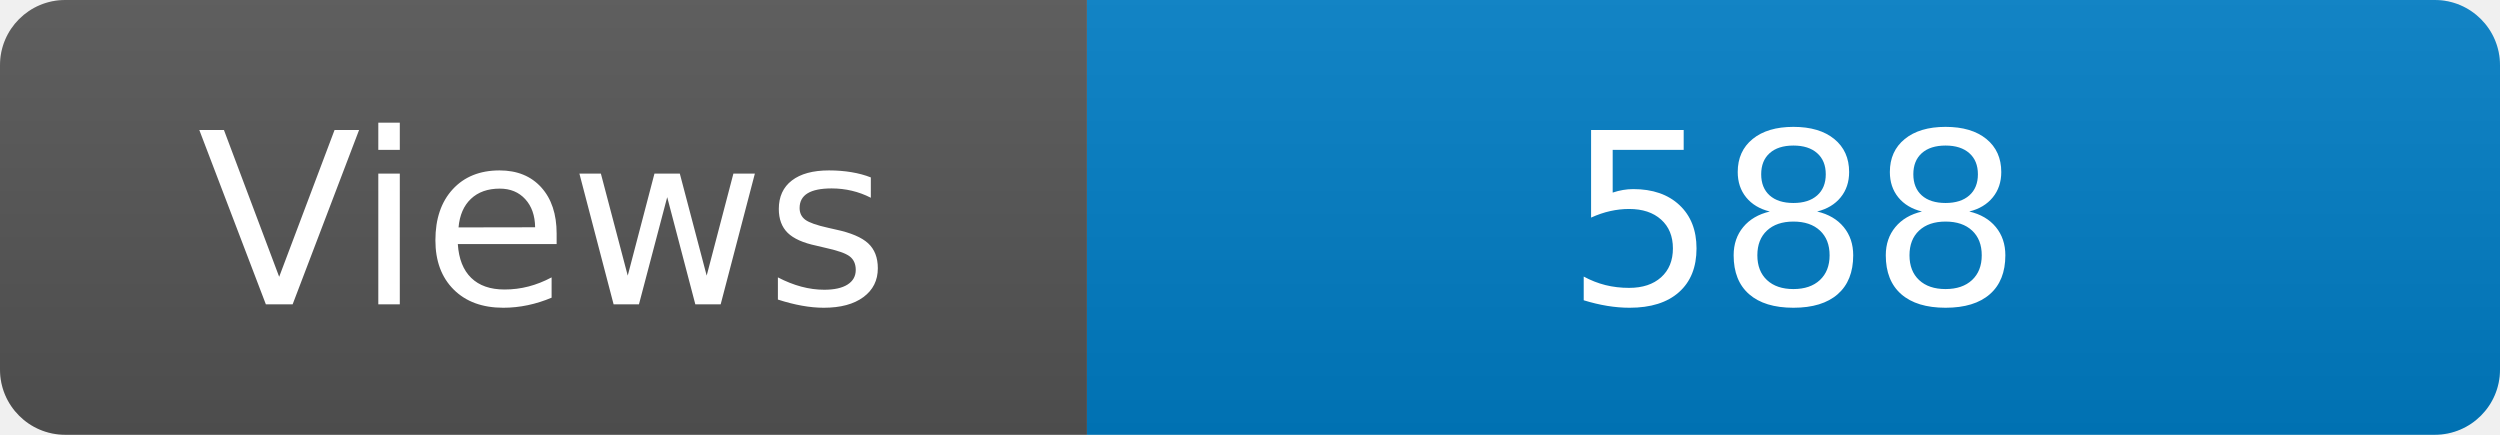
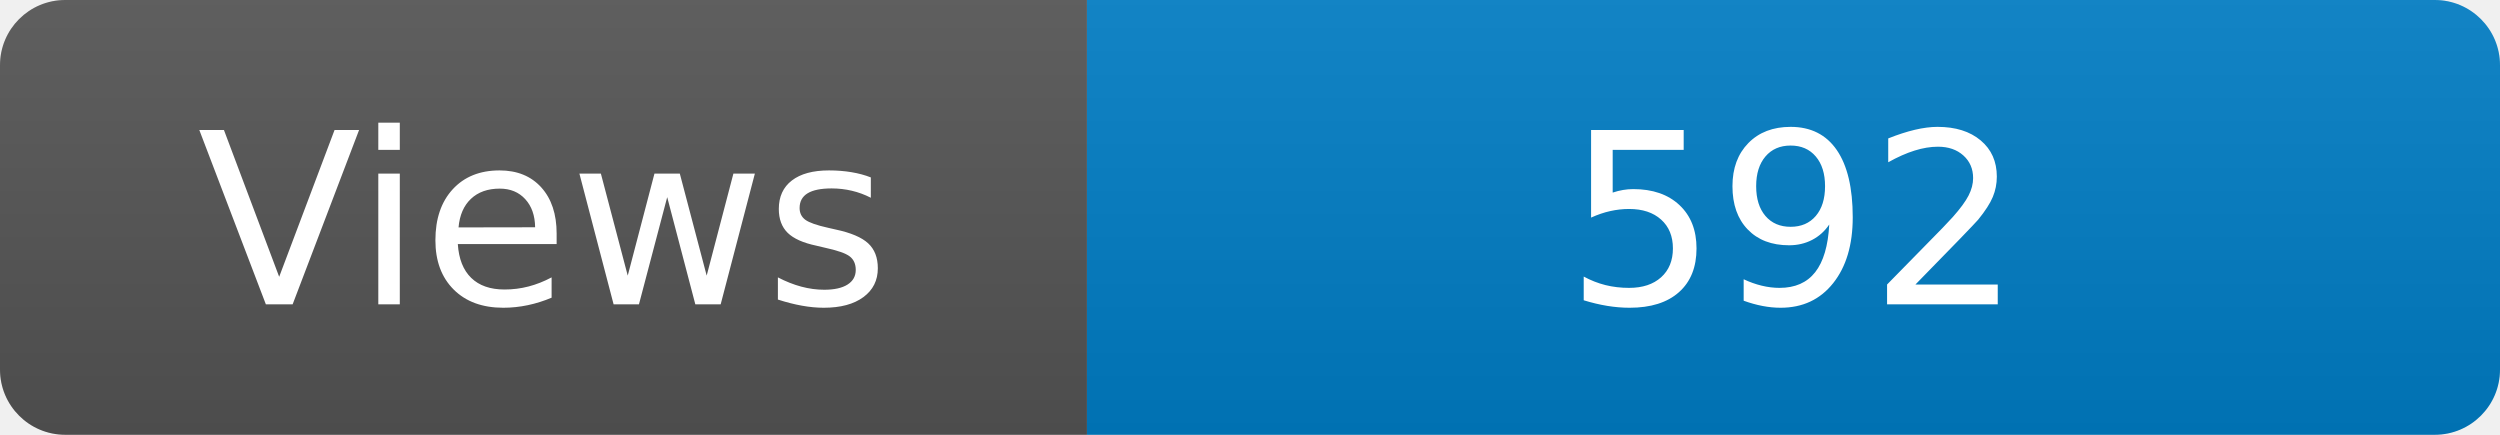
<svg xmlns="http://www.w3.org/2000/svg" width="115" height="20" role="img" aria-label="Maintained?: yes">
  <linearGradient id="s" x2="0" y2="100%">
    <stop offset="0" stop-color="#bbb" stop-opacity=".1" />
    <stop offset="1" stop-opacity=".1" />
  </linearGradient>
  <clipPath id="r">
    <rect width="115" height="20" rx="3" fill="#fff" />
  </clipPath>
  <g clip-path="url(#r)">
    <rect width="50" height="20" fill="#555" />
    <rect x="50" width="160" height="20" fill="#007ec6" />
    <rect width="115" height="20" fill="url(#s)" />
  </g>
  <g fill="#fff" text-anchor="middle" font-family="Verdana,Geneva,DejaVu Sans,sans-serif" font-size="110">
    <text x="250" y="140" transform="scale(.1)" fill="#fff">Views</text>
-     <text x="825" y="140" transform="scale(.1)" fill="#fff">588</text>
+     <text x="825" y="140" transform="scale(.1)" fill="#fff">592</text>
  </g>
</svg>
